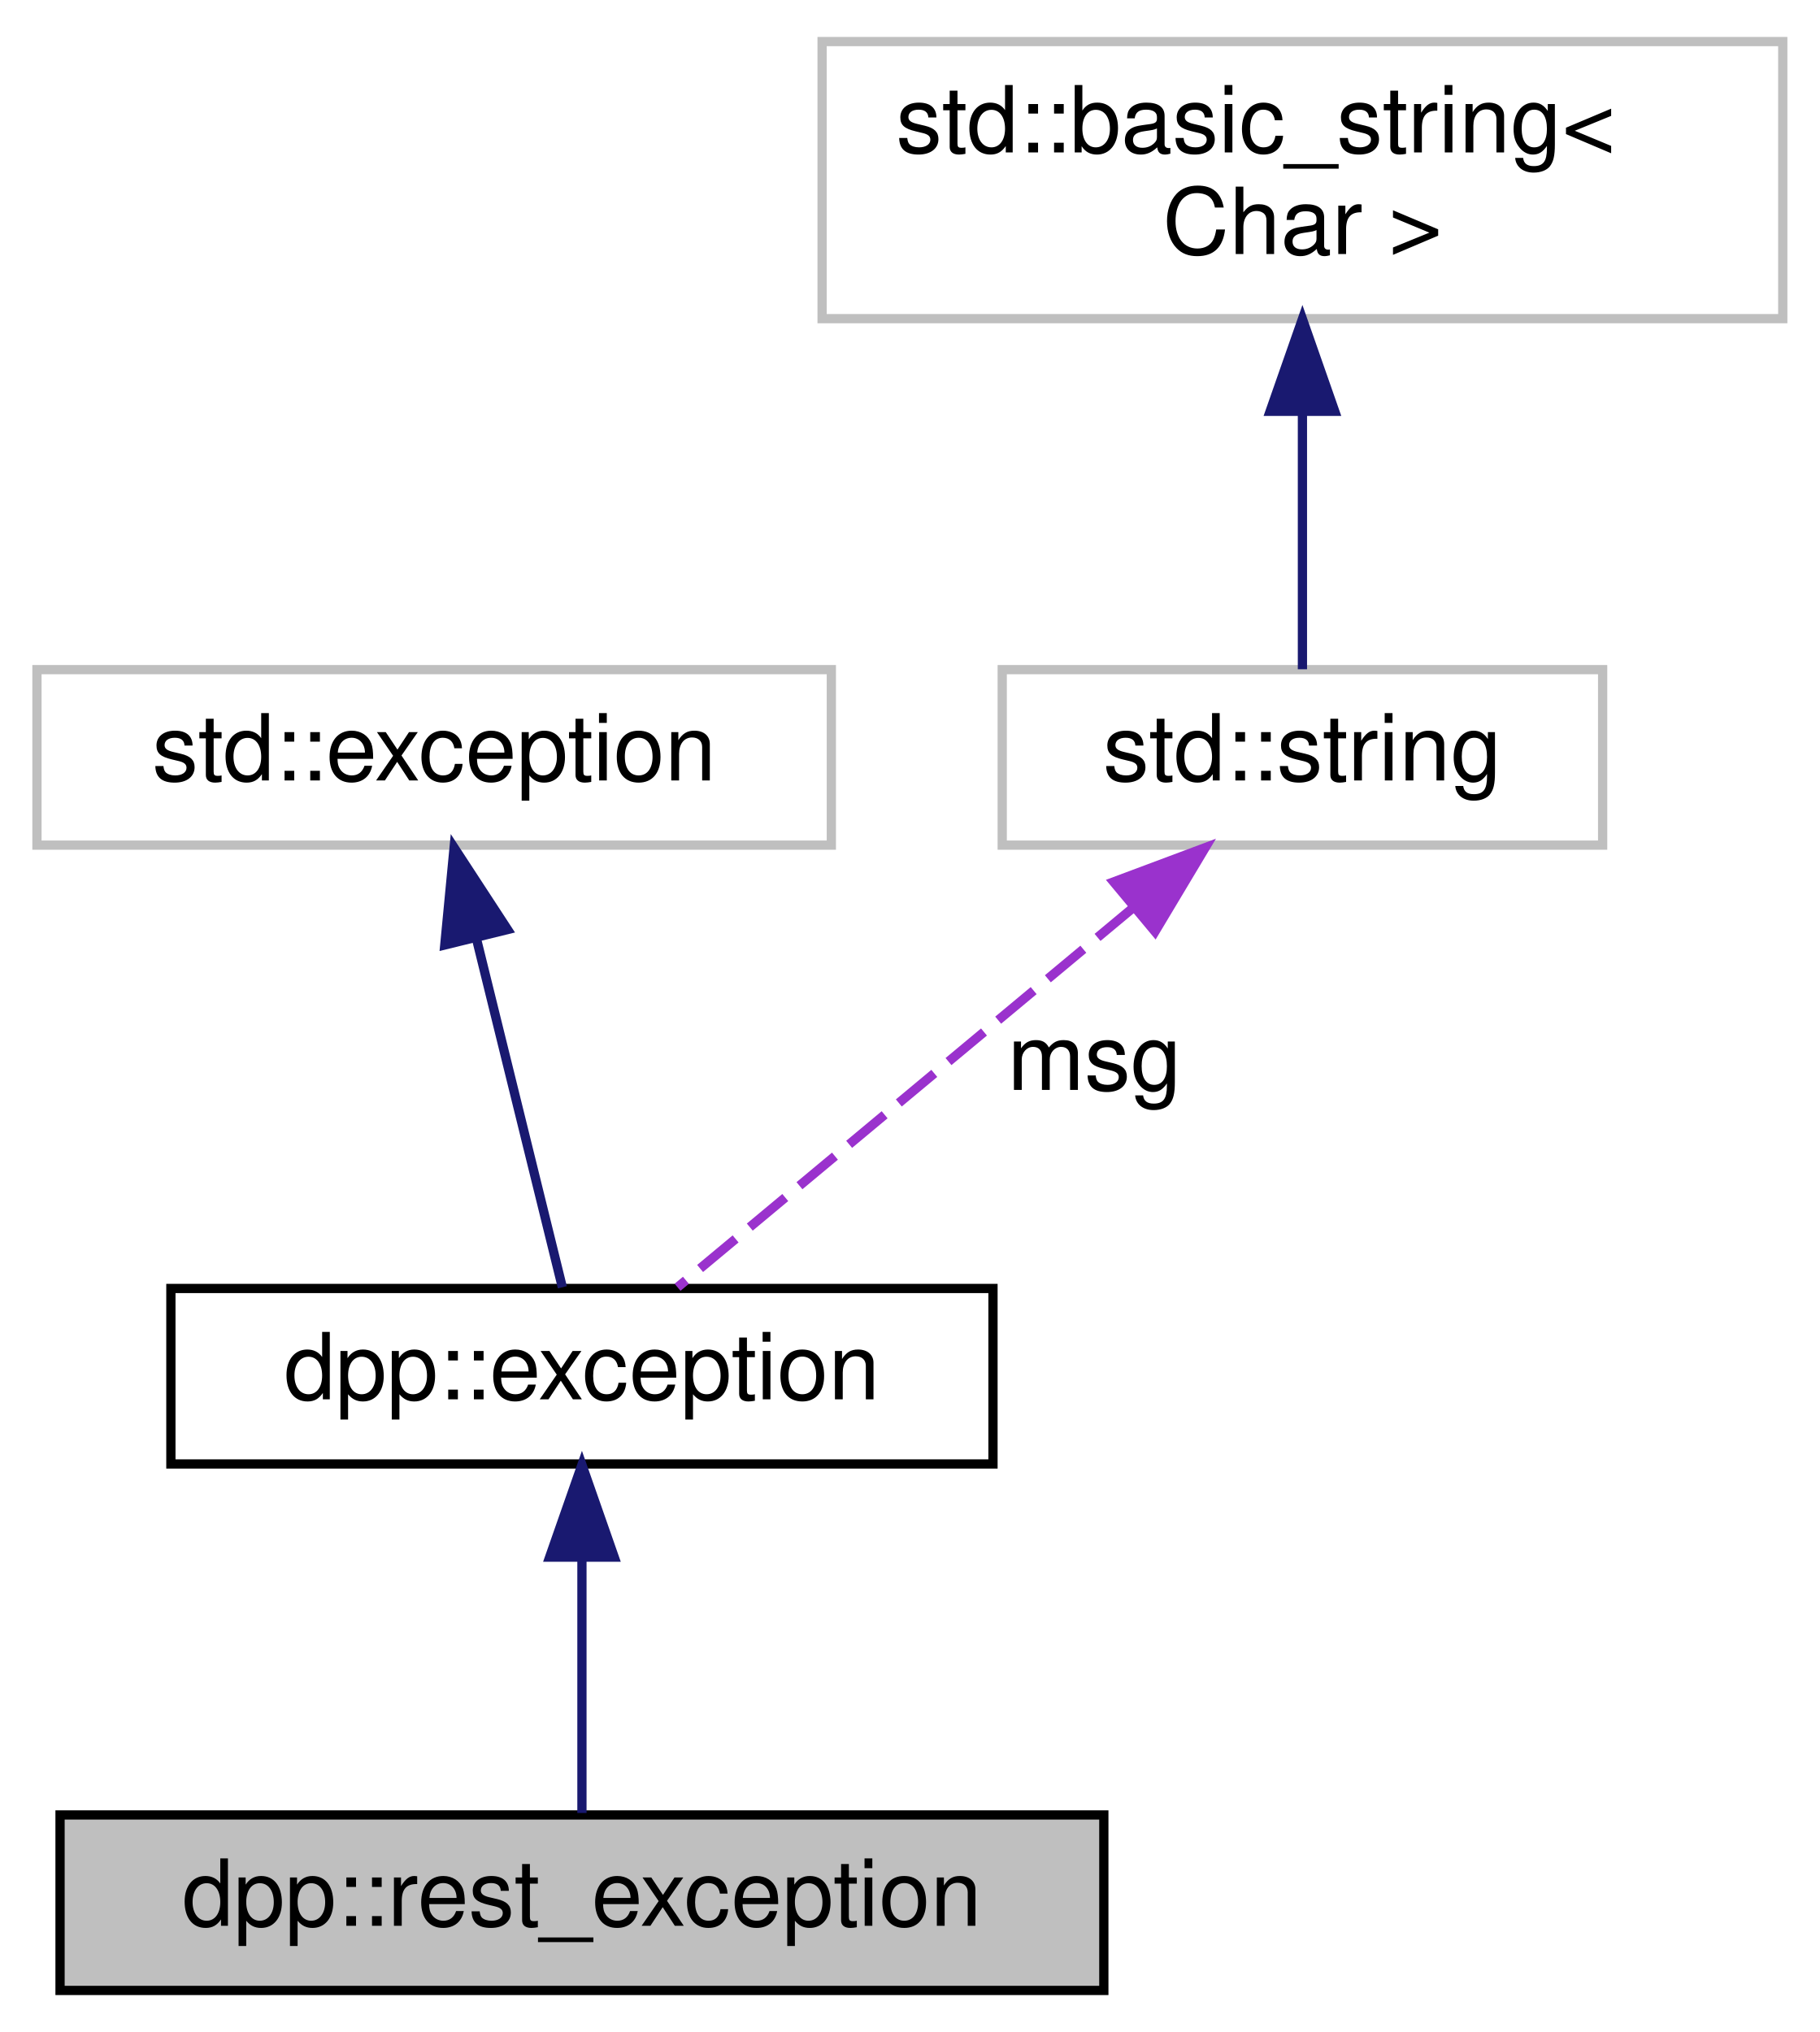
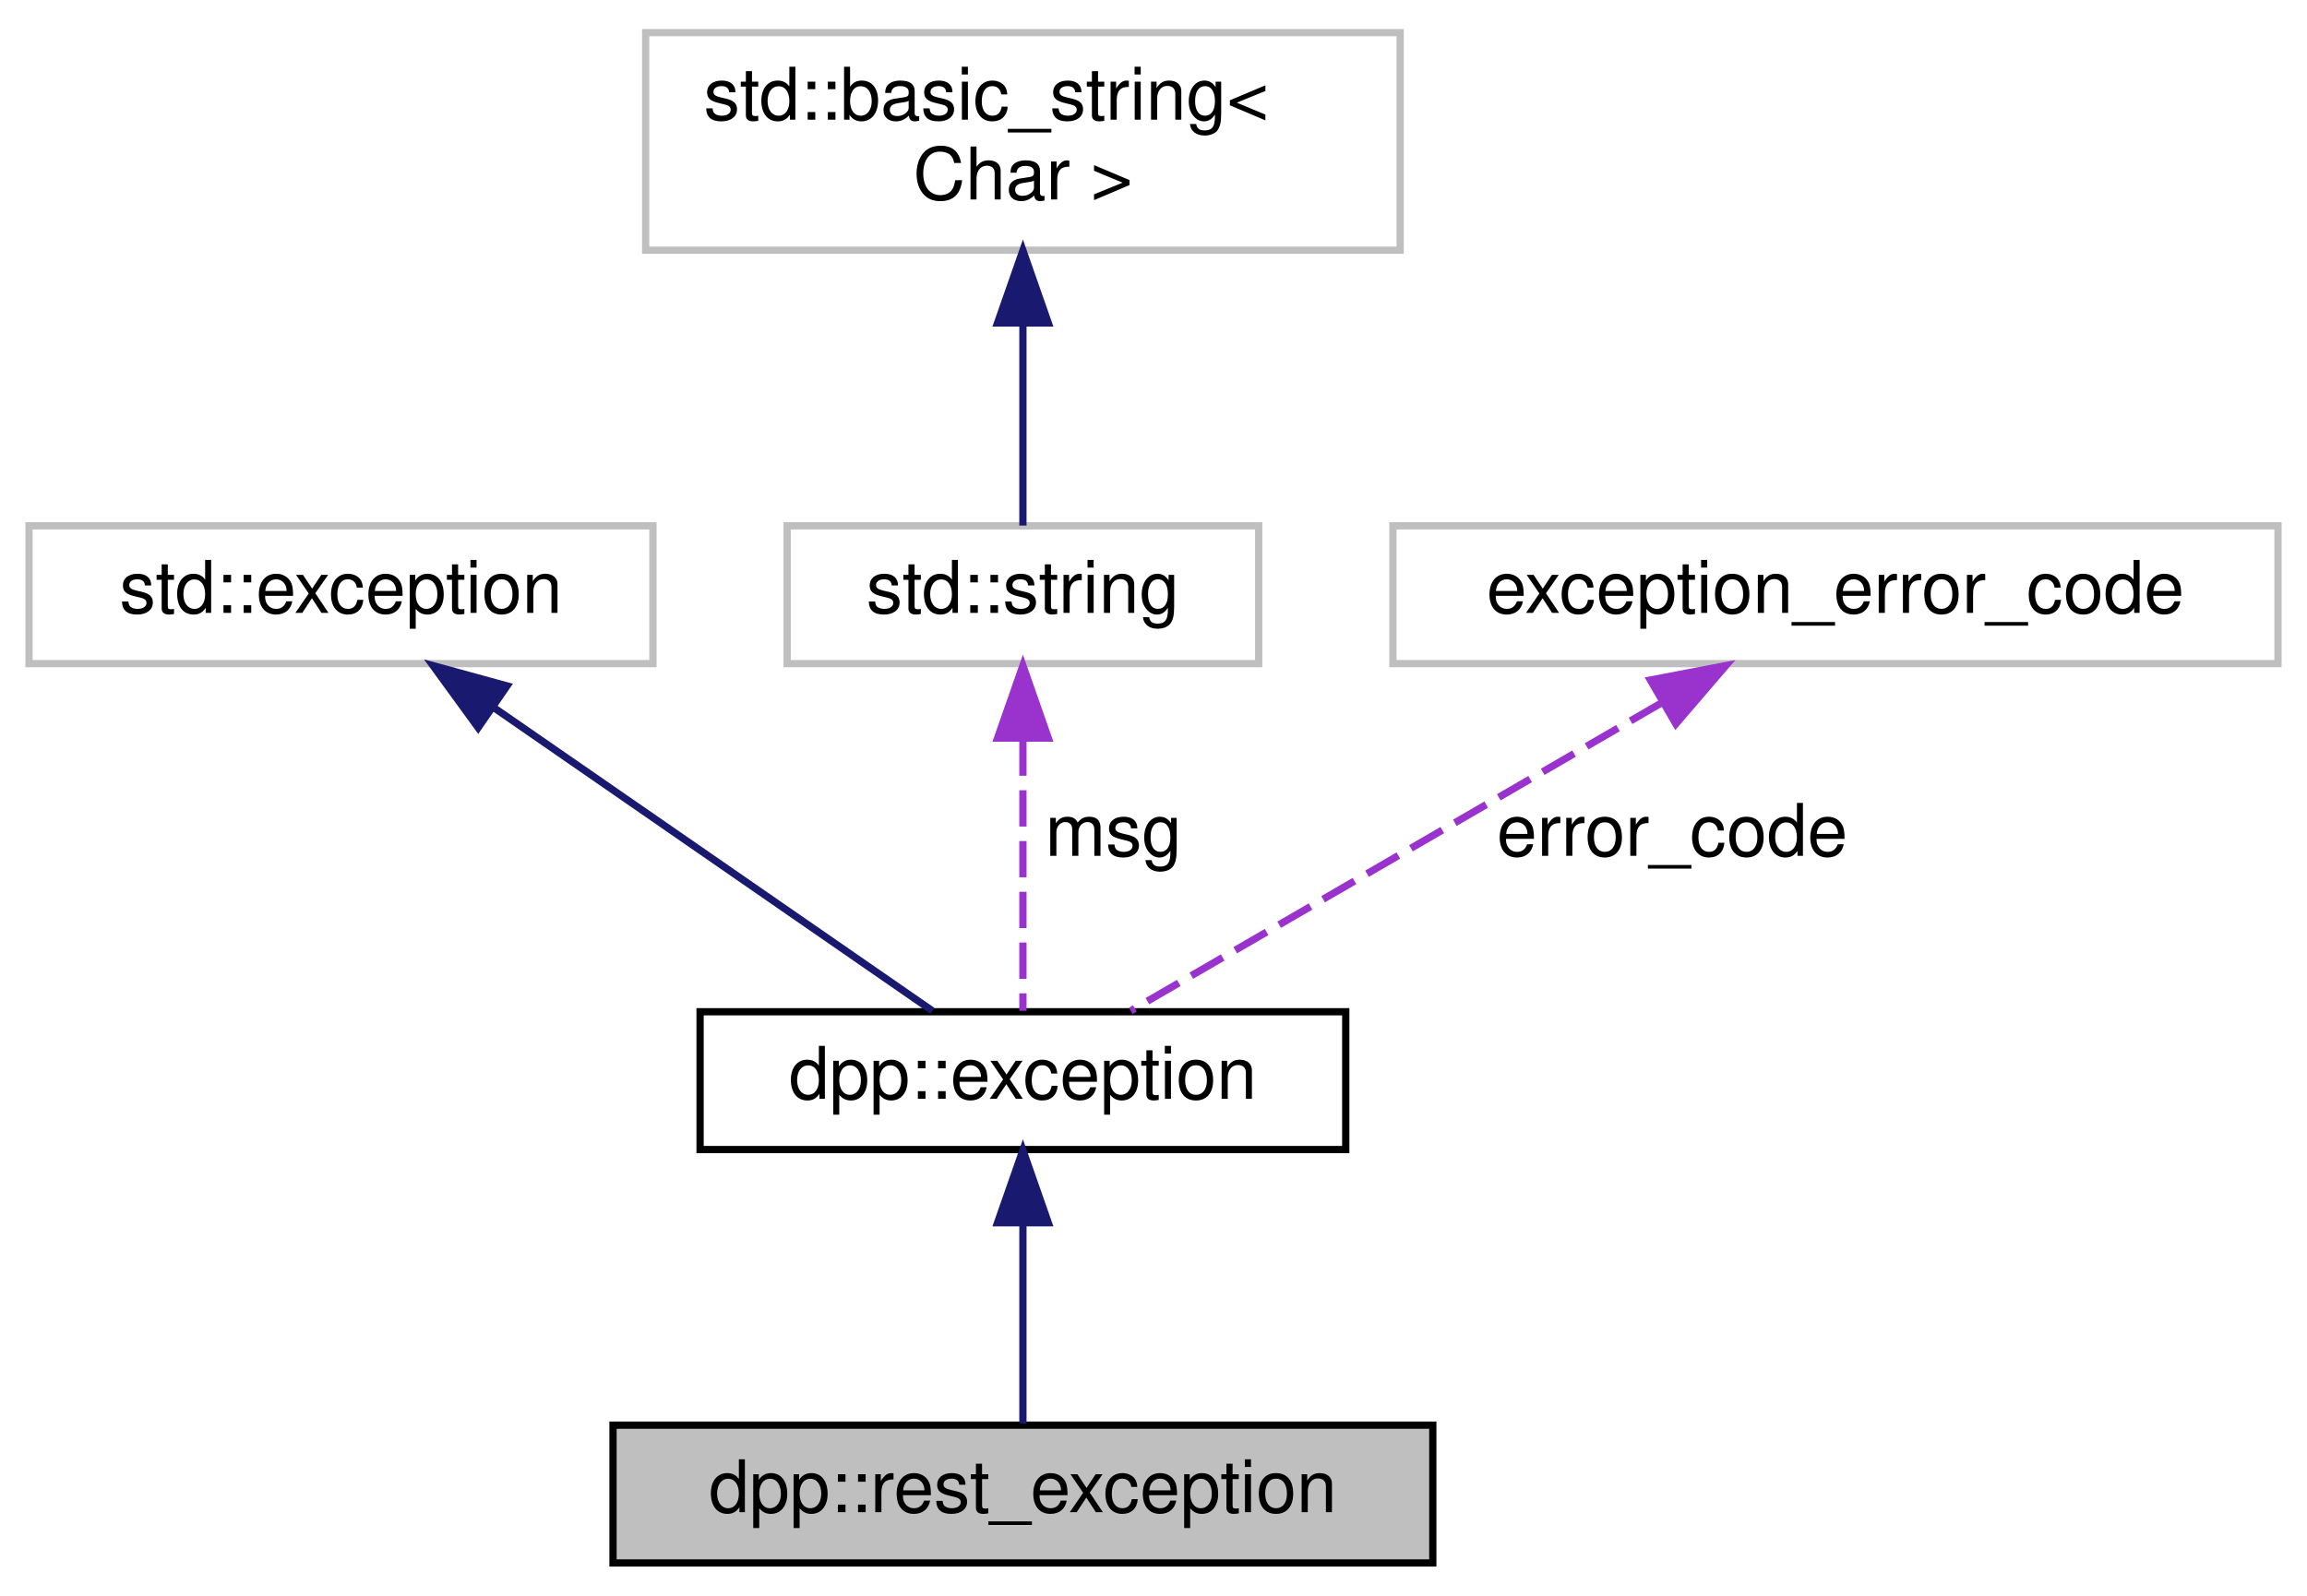
- <svg xmlns="http://www.w3.org/2000/svg" xmlns:xlink="http://www.w3.org/1999/xlink" width="197pt" height="220pt" viewBox="0.00 0.00 197.00 220.00">
+ <svg xmlns="http://www.w3.org/2000/svg" xmlns:xlink="http://www.w3.org/1999/xlink" width="318pt" height="220pt" viewBox="0.00 0.00 318.00 220.00">
  <g id="graph0" class="graph" transform="scale(1 1) rotate(0) translate(4 216)">
    <g id="node1" class="node">
      <g id="a_node1">
        <a xlink:title="Represents an error on a REST API call, e.g. a HTTPS request.">
-           <polygon fill="#bfbfbf" stroke="black" points="2.5,-0.5 2.5,-19.5 115.5,-19.5 115.5,-0.5 2.5,-0.5" />
-           <text text-anchor="middle" x="59" y="-7.5" font-family="Helvetica,sans-Serif" font-size="10.00">dpp::rest_exception</text>
+           <polygon fill="#bfbfbf" stroke="black" points="80.5,-0.5 80.5,-19.5 193.5,-19.5 193.5,-0.5 80.5,-0.5" />
+           <text text-anchor="middle" x="137" y="-7.5" font-family="Helvetica,sans-Serif" font-size="10.00">dpp::rest_exception</text>
        </a>
      </g>
    </g>
    <g id="node2" class="node">
      <g id="a_node2">
        <a xlink:href="classdpp_1_1exception.html" target="_top" xlink:title="The dpp::exception class derives from std::exception and supports some other ways of passing in error...">
-           <polygon fill="none" stroke="black" points="14.5,-57.5 14.5,-76.5 103.5,-76.5 103.5,-57.5 14.5,-57.5" />
-           <text text-anchor="middle" x="59" y="-64.5" font-family="Helvetica,sans-Serif" font-size="10.00">dpp::exception</text>
+           <polygon fill="none" stroke="black" points="92.5,-57.5 92.5,-76.5 181.5,-76.5 181.5,-57.5 92.5,-57.5" />
+           <text text-anchor="middle" x="137" y="-64.5" font-family="Helvetica,sans-Serif" font-size="10.00">dpp::exception</text>
        </a>
      </g>
    </g>
    <g id="edge1" class="edge">
-       <path fill="none" stroke="midnightblue" d="M59,-47.12C59,-37.82 59,-27.06 59,-19.71" />
-       <polygon fill="midnightblue" stroke="midnightblue" points="55.5,-47.41 59,-57.41 62.5,-47.41 55.5,-47.41" />
+       <path fill="none" stroke="midnightblue" d="M137,-47.12C137,-37.82 137,-27.06 137,-19.71" />
+       <polygon fill="midnightblue" stroke="midnightblue" points="133.5,-47.41 137,-57.41 140.5,-47.41 133.5,-47.41" />
    </g>
    <g id="node3" class="node">
      <g id="a_node3">
        <a xlink:title=" ">
          <polygon fill="none" stroke="#bfbfbf" points="0,-124.5 0,-143.5 86,-143.5 86,-124.5 0,-124.5" />
          <text text-anchor="middle" x="43" y="-131.5" font-family="Helvetica,sans-Serif" font-size="10.00">std::exception</text>
        </a>
      </g>
    </g>
    <g id="edge2" class="edge">
-       <path fill="none" stroke="midnightblue" d="M47.57,-114.41C50.63,-101.99 54.52,-86.22 56.88,-76.63" />
-       <polygon fill="midnightblue" stroke="midnightblue" points="44.15,-113.69 45.16,-124.23 50.95,-115.36 44.15,-113.69" />
+       <path fill="none" stroke="midnightblue" d="M64.09,-118.42C82.67,-105.57 109.12,-87.28 124.52,-76.63" />
+       <polygon fill="midnightblue" stroke="midnightblue" points="61.91,-115.67 55.68,-124.23 65.89,-121.43 61.91,-115.67" />
    </g>
    <g id="node4" class="node">
      <g id="a_node4">
        <a xlink:title=" ">
          <polygon fill="none" stroke="#bfbfbf" points="104.5,-124.5 104.5,-143.5 169.5,-143.5 169.5,-124.5 104.5,-124.5" />
          <text text-anchor="middle" x="137" y="-131.5" font-family="Helvetica,sans-Serif" font-size="10.00">std::string</text>
        </a>
      </g>
    </g>
    <g id="edge3" class="edge">
-       <path fill="none" stroke="#9a32cd" stroke-dasharray="5,2" d="M118.66,-117.71C103.29,-104.91 81.91,-87.09 69.35,-76.63" />
-       <polygon fill="#9a32cd" stroke="#9a32cd" points="116.56,-120.52 126.48,-124.23 121.04,-115.14 116.56,-120.52" />
-       <text text-anchor="middle" x="114.5" y="-98" font-family="Helvetica,sans-Serif" font-size="10.00"> msg</text>
+       <path fill="none" stroke="#9a32cd" stroke-dasharray="5,2" d="M137,-114.04C137,-101.67 137,-86.12 137,-76.63" />
+       <polygon fill="#9a32cd" stroke="#9a32cd" points="133.5,-114.23 137,-124.23 140.5,-114.23 133.5,-114.23" />
+       <text text-anchor="middle" x="149.5" y="-98" font-family="Helvetica,sans-Serif" font-size="10.00"> msg</text>
    </g>
    <g id="node5" class="node">
      <g id="a_node5">
        <a xlink:title=" ">
          <polygon fill="none" stroke="#bfbfbf" points="85,-181.5 85,-211.5 189,-211.5 189,-181.5 85,-181.5" />
          <text text-anchor="start" x="93" y="-199.5" font-family="Helvetica,sans-Serif" font-size="10.00">std::basic_string&lt;</text>
          <text text-anchor="middle" x="137" y="-188.5" font-family="Helvetica,sans-Serif" font-size="10.00"> Char &gt;</text>
        </a>
      </g>
    </g>
    <g id="edge4" class="edge">
      <path fill="none" stroke="midnightblue" d="M137,-171.35C137,-161.51 137,-150.78 137,-143.54" />
      <polygon fill="midnightblue" stroke="midnightblue" points="133.5,-171.47 137,-181.47 140.5,-171.47 133.5,-171.47" />
    </g>
+     <g id="node6" class="node">
+       <g id="a_node6">
+         <a xlink:title=" ">
+           <polygon fill="none" stroke="#bfbfbf" points="188,-124.5 188,-143.5 310,-143.5 310,-124.5 188,-124.5" />
+           <text text-anchor="middle" x="249" y="-131.5" font-family="Helvetica,sans-Serif" font-size="10.00">exception_error_code</text>
+         </a>
+       </g>
+     </g>
+     <g id="edge5" class="edge">
+       <path fill="none" stroke="#9a32cd" stroke-dasharray="5,2" d="M225.08,-119.12C202.89,-106.24 170.56,-87.48 151.87,-76.63" />
+       <polygon fill="#9a32cd" stroke="#9a32cd" points="223.49,-122.24 233.9,-124.23 227,-116.19 223.49,-122.24" />
+       <text text-anchor="middle" x="226.5" y="-98" font-family="Helvetica,sans-Serif" font-size="10.00"> error_code</text>
+     </g>
  </g>
</svg>
